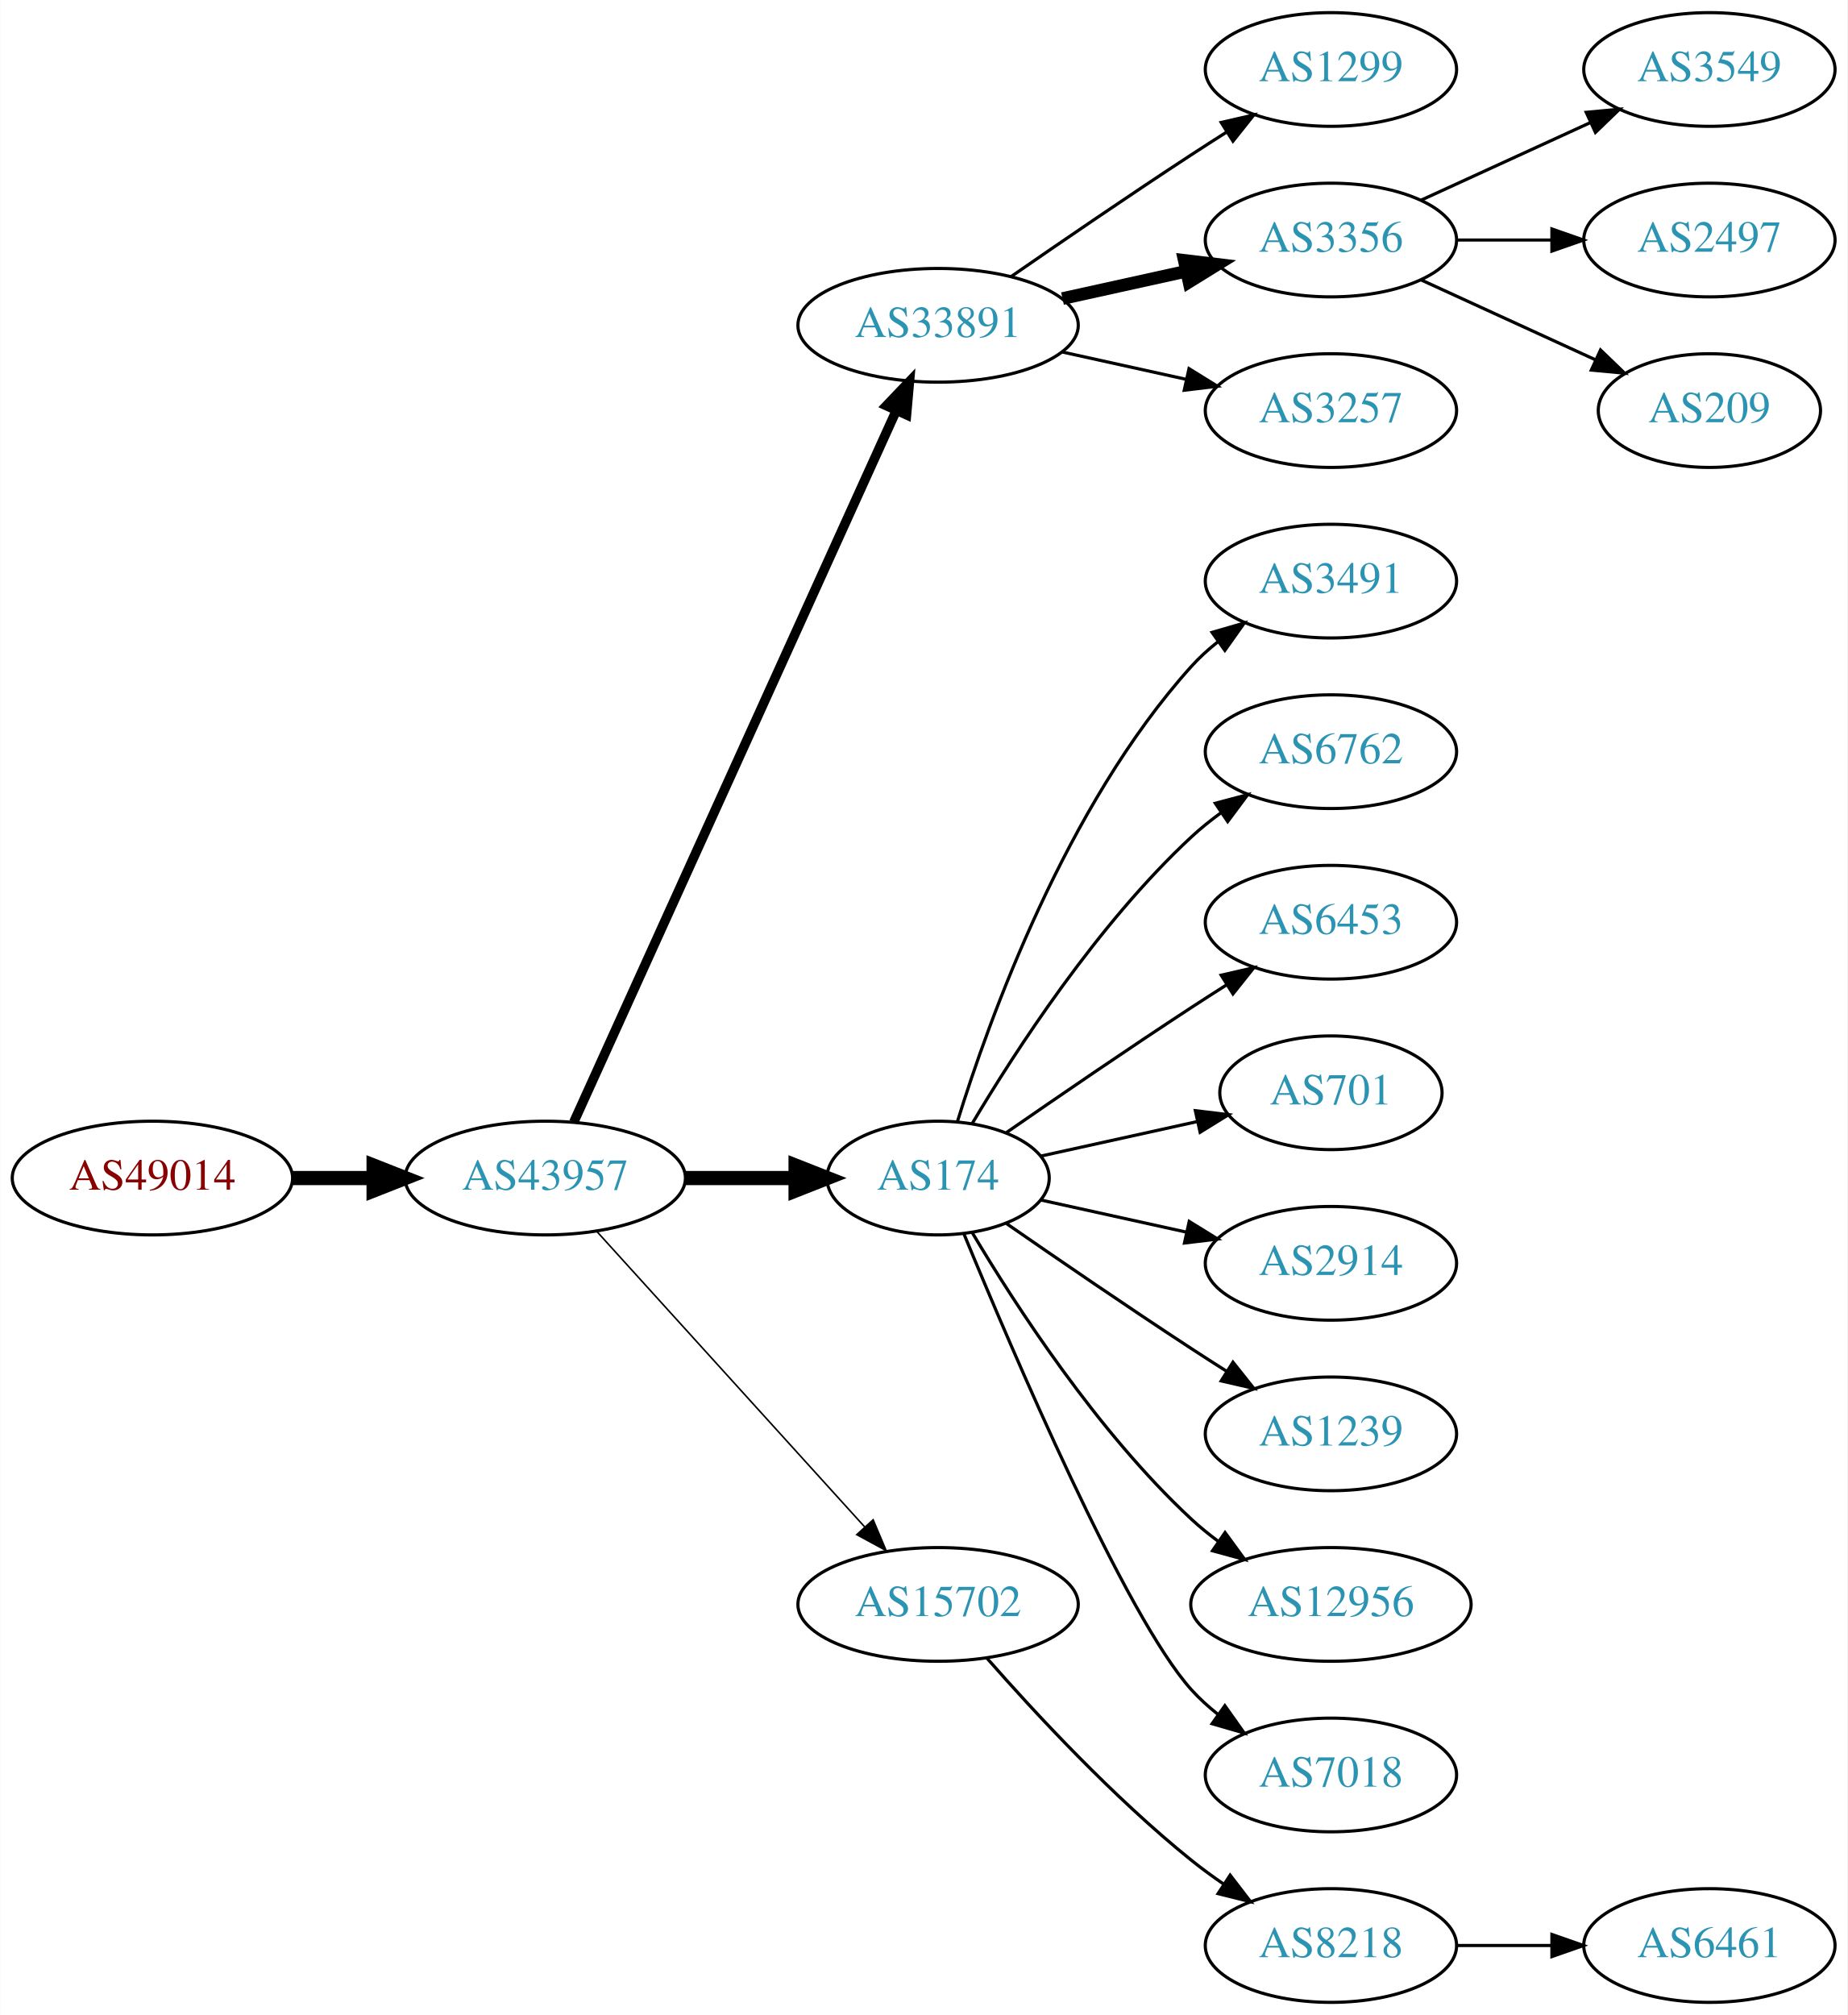
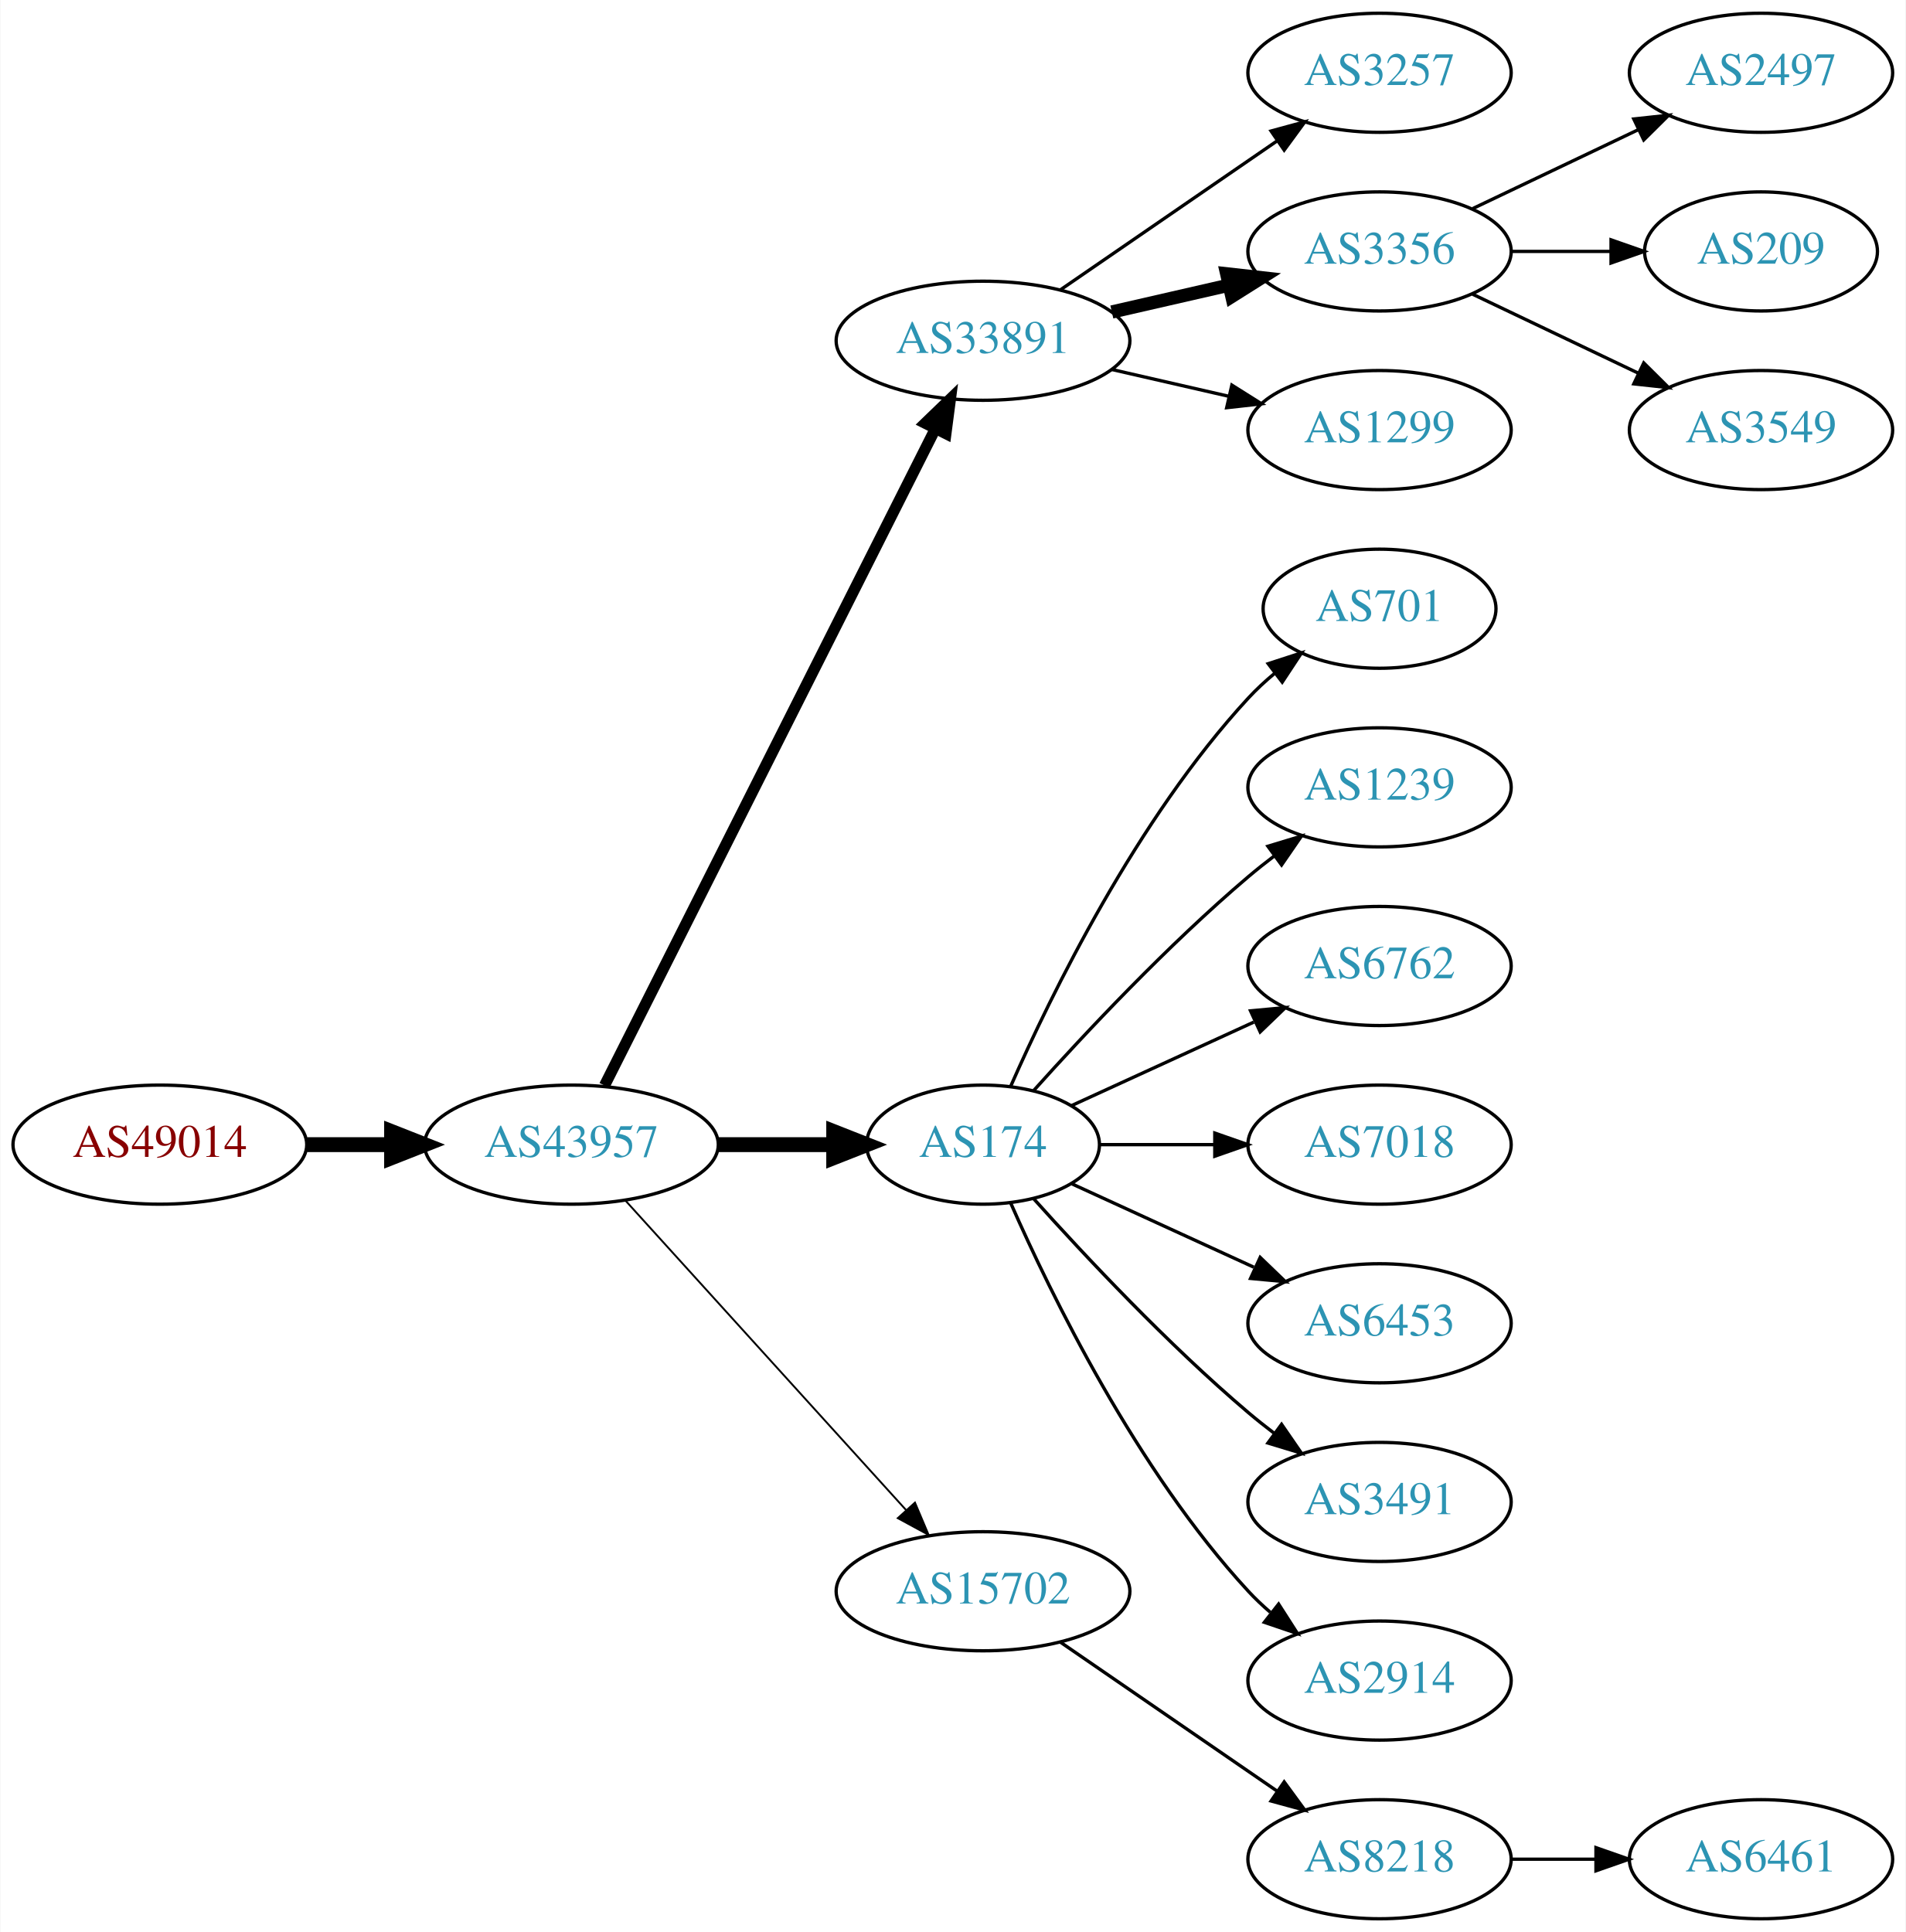
- <svg xmlns="http://www.w3.org/2000/svg" xmlns:xlink="http://www.w3.org/1999/xlink" width="585pt" height="638pt" viewBox="0.00 0.00 584.86 638.00">
-   <g id="graph0" class="graph" transform="scale(1 1) rotate(0) translate(4 634)">
-     <polygon fill="white" stroke="none" points="-4,4 -4,-634 580.862,-634 580.862,4 -4,4" />
+ <svg xmlns="http://www.w3.org/2000/svg" xmlns:xlink="http://www.w3.org/1999/xlink" width="576pt" height="584pt" viewBox="0.00 0.00 575.76 584.00">
+   <g id="graph0" class="graph" transform="scale(1 1) rotate(0) translate(4 580)">
+     <polygon fill="white" stroke="none" points="-4,4 -4,-580 571.762,-580 571.762,4 -4,4" />
    <g id="node1" class="node">
      <g id="a_node1">
        <a xlink:href="/asn/49014" xlink:title="AS49014 ~ Wirtschaftskammer Oesterreich [AT]">
-           <ellipse fill="#ffffff" stroke="black" cx="44.196" cy="-261" rx="44.393" ry="18" />
-           <text text-anchor="middle" x="44.196" y="-257.3" font-family="Times,serif" font-size="14.00" fill="#880000">AS49014</text>
+           <ellipse fill="#ffffff" stroke="black" cx="44.196" cy="-234" rx="44.393" ry="18" />
+           <text text-anchor="middle" x="44.196" y="-230.3" font-family="Times,serif" font-size="14.00" fill="#880000">AS49014</text>
        </a>
      </g>
    </g>
    <g id="node2" class="node">
      <g id="a_node2">
        <a xlink:href="/asn/43957" xlink:title="AS43957 ~ WNT Telecommunication GmbH [AT]">
-           <ellipse fill="#ffffff" stroke="black" cx="168.588" cy="-261" rx="44.393" ry="18" />
-           <text text-anchor="middle" x="168.588" y="-257.3" font-family="Times,serif" font-size="14.00" fill="#2c94b3">AS43957</text>
+           <ellipse fill="#ffffff" stroke="black" cx="168.588" cy="-234" rx="44.393" ry="18" />
+           <text text-anchor="middle" x="168.588" y="-230.3" font-family="Times,serif" font-size="14.00" fill="#2c94b3">AS43957</text>
        </a>
      </g>
    </g>
    <g id="edge1" class="edge">
-       <path fill="none" stroke="black" stroke-width="4.5" d="M88.692,-261C96.898,-261 105.569,-261 114.041,-261" />
-       <polygon fill="black" stroke="black" stroke-width="4.5" points="114.233,-264.938 124.233,-261 114.233,-257.063 114.233,-264.938" />
+       <path fill="none" stroke="black" stroke-width="4.5" d="M88.692,-234C96.898,-234 105.569,-234 114.041,-234" />
+       <polygon fill="black" stroke="black" stroke-width="4.5" points="114.233,-237.938 124.233,-234 114.233,-230.063 114.233,-237.938" />
    </g>
    <g id="node3" class="node">
      <g id="a_node3">
        <a xlink:href="/asn/33891" xlink:title="AS33891 ~ CORE-BACKBONE GMBH GLOBAL NETWORK [DE]">
-           <ellipse fill="#ffffff" stroke="black" cx="292.98" cy="-531" rx="44.393" ry="18" />
-           <text text-anchor="middle" x="292.98" y="-527.3" font-family="Times,serif" font-size="14.00" fill="#2c94b3">AS33891</text>
+           <ellipse fill="#ffffff" stroke="black" cx="292.98" cy="-477" rx="44.393" ry="18" />
+           <text text-anchor="middle" x="292.98" y="-473.3" font-family="Times,serif" font-size="14.00" fill="#2c94b3">AS33891</text>
        </a>
      </g>
    </g>
    <g id="edge2" class="edge">
-       <path fill="none" stroke="black" stroke-width="3" d="M177.619,-278.715C198.539,-324.867 254.822,-449.028 279.778,-504.082" />
-       <polygon fill="black" stroke="black" stroke-width="3" points="276.604,-505.556 283.92,-513.219 282.979,-502.666 276.604,-505.556" />
+       <path fill="none" stroke="black" stroke-width="3.375" d="M178.588,-251.868C199.859,-294.101 253.335,-400.272 278.496,-450.227" />
+       <polygon fill="black" stroke="black" stroke-width="3.375" points="275.508,-452.076 283.132,-459.433 281.76,-448.928 275.508,-452.076" />
    </g>
    <g id="node4" class="node">
      <g id="a_node4">
        <a xlink:href="/asn/174" xlink:title="AS174 ~ Cogent Communications [US]">
-           <ellipse fill="#ffffff" stroke="black" cx="292.98" cy="-261" rx="35.194" ry="18" />
-           <text text-anchor="middle" x="292.98" y="-257.3" font-family="Times,serif" font-size="14.00" fill="#2c94b3">AS174</text>
+           <ellipse fill="#ffffff" stroke="black" cx="292.98" cy="-234" rx="35.194" ry="18" />
+           <text text-anchor="middle" x="292.98" y="-230.3" font-family="Times,serif" font-size="14.00" fill="#2c94b3">AS174</text>
        </a>
      </g>
    </g>
    <g id="edge3" class="edge">
-       <path fill="none" stroke="black" stroke-width="4.5" d="M213.084,-261C224.341,-261 236.473,-261 247.767,-261" />
-       <polygon fill="black" stroke="black" stroke-width="4.5" points="247.854,-264.938 257.854,-261 247.854,-257.063 247.854,-264.938" />
+       <path fill="none" stroke="black" stroke-width="4.5" d="M213.084,-234C224.341,-234 236.473,-234 247.767,-234" />
+       <polygon fill="black" stroke="black" stroke-width="4.5" points="247.854,-237.938 257.854,-234 247.854,-230.063 247.854,-237.938" />
    </g>
    <g id="node5" class="node">
      <g id="a_node5">
        <a xlink:href="/asn/15702" xlink:title="AS15702 ~ Onstage Online GmbH [AT]">
-           <ellipse fill="#ffffff" stroke="black" cx="292.98" cy="-126" rx="44.393" ry="18" />
-           <text text-anchor="middle" x="292.98" y="-122.3" font-family="Times,serif" font-size="14.00" fill="#2c94b3">AS15702</text>
+           <ellipse fill="#ffffff" stroke="black" cx="292.98" cy="-99" rx="44.393" ry="18" />
+           <text text-anchor="middle" x="292.98" y="-95.3" font-family="Times,serif" font-size="14.00" fill="#2c94b3">AS15702</text>
        </a>
      </g>
    </g>
    <g id="edge4" class="edge">
-       <path fill="none" stroke="black" stroke-width="0.5" d="M184.842,-244.175C206.188,-220.63 245.11,-177.698 269.702,-150.574" />
-       <polygon fill="black" stroke="black" stroke-width="0.5" points="272.411,-152.796 276.535,-143.037 267.225,-148.095 272.411,-152.796" />
+       <path fill="none" stroke="black" stroke-width="0.562" d="M184.842,-217.175C206.188,-193.63 245.11,-150.698 269.702,-123.574" />
+       <polygon fill="black" stroke="black" stroke-width="0.562" points="272.411,-125.796 276.535,-116.037 267.225,-121.095 272.411,-125.796" />
    </g>
    <g id="node6" class="node">
      <g id="a_node6">
-         <a xlink:href="/asn/1299" xlink:title="AS1299 ~ Telia Carrier [EU]">
-           <ellipse fill="#ffffff" stroke="black" cx="417.373" cy="-612" rx="39.794" ry="18" />
-           <text text-anchor="middle" x="417.373" y="-608.3" font-family="Times,serif" font-size="14.00" fill="#2c94b3">AS1299</text>
+         <a xlink:href="/asn/3257" xlink:title="AS3257 ~ GTT [DE]">
+           <ellipse fill="#ffffff" stroke="black" cx="412.823" cy="-558" rx="39.794" ry="18" />
+           <text text-anchor="middle" x="412.823" y="-554.3" font-family="Times,serif" font-size="14.00" fill="#2c94b3">AS3257</text>
        </a>
      </g>
    </g>
    <g id="edge5" class="edge">
-       <path fill="none" stroke="black" d="M316.011,-546.367C331.813,-557.305 353.67,-572.261 373.176,-585 376.758,-587.339 380.529,-589.759 384.289,-592.144" />
-       <polygon fill="black" stroke="black" points="382.623,-595.231 392.95,-597.596 386.352,-589.307 382.623,-595.231" />
+       <path fill="none" stroke="black" d="M316.423,-492.426C335.004,-505.198 361.565,-523.455 381.945,-537.463" />
+       <polygon fill="black" stroke="black" points="380.036,-540.398 390.259,-543.178 384.001,-534.629 380.036,-540.398" />
    </g>
    <g id="node7" class="node">
      <g id="a_node7">
        <a xlink:href="/asn/3356" xlink:title="AS3356 ~ Level 3 Parent, LLC [US]">
-           <ellipse fill="#ffffff" stroke="black" cx="417.373" cy="-558" rx="39.794" ry="18" />
-           <text text-anchor="middle" x="417.373" y="-554.3" font-family="Times,serif" font-size="14.00" fill="#2c94b3">AS3356</text>
+           <ellipse fill="#ffffff" stroke="black" cx="412.823" cy="-504" rx="39.794" ry="18" />
+           <text text-anchor="middle" x="412.823" y="-500.3" font-family="Times,serif" font-size="14.00" fill="#2c94b3">AS3356</text>
        </a>
      </g>
    </g>
    <g id="edge6" class="edge">
-       <path fill="none" stroke="black" stroke-width="4" d="M332.37,-539.469C344.761,-542.202 358.608,-545.257 371.429,-548.085" />
-       <polygon fill="black" stroke="black" stroke-width="4" points="370.924,-551.558 381.443,-550.295 372.432,-544.722 370.924,-551.558" />
+       <path fill="none" stroke="black" stroke-width="4" d="M331.915,-485.692C343.156,-488.267 355.568,-491.111 367.192,-493.774" />
+       <polygon fill="black" stroke="black" stroke-width="4" points="366.624,-497.235 377.153,-496.057 368.188,-490.412 366.624,-497.235" />
    </g>
    <g id="node8" class="node">
      <g id="a_node8">
-         <a xlink:href="/asn/3257" xlink:title="AS3257 ~ GTT [DE]">
-           <ellipse fill="#ffffff" stroke="black" cx="417.373" cy="-504" rx="39.794" ry="18" />
-           <text text-anchor="middle" x="417.373" y="-500.3" font-family="Times,serif" font-size="14.00" fill="#2c94b3">AS3257</text>
+         <a xlink:href="/asn/1299" xlink:title="AS1299 ~ Telia Carrier [EU]">
+           <ellipse fill="#ffffff" stroke="black" cx="412.823" cy="-450" rx="39.794" ry="18" />
+           <text text-anchor="middle" x="412.823" y="-446.3" font-family="Times,serif" font-size="14.00" fill="#2c94b3">AS1299</text>
        </a>
      </g>
    </g>
    <g id="edge7" class="edge">
-       <path fill="none" stroke="black" d="M332.37,-522.531C344.761,-519.798 358.608,-516.743 371.429,-513.915" />
-       <polygon fill="black" stroke="black" points="372.432,-517.278 381.443,-511.705 370.924,-510.442 372.432,-517.278" />
+       <path fill="none" stroke="black" d="M331.915,-468.308C343.156,-465.733 355.568,-462.889 367.192,-460.226" />
+       <polygon fill="black" stroke="black" points="368.188,-463.588 377.153,-457.943 366.624,-456.765 368.188,-463.588" />
    </g>
    <g id="node9" class="node">
      <g id="a_node9">
-         <a xlink:href="/asn/3491" xlink:title="AS3491 ~ PCCW Global, Inc. [US]">
-           <ellipse fill="#ffffff" stroke="black" cx="417.373" cy="-450" rx="39.794" ry="18" />
-           <text text-anchor="middle" x="417.373" y="-446.3" font-family="Times,serif" font-size="14.00" fill="#2c94b3">AS3491</text>
+         <a xlink:href="/asn/701" xlink:title="AS701 ~ UUNET [US]">
+           <ellipse fill="#ffffff" stroke="black" cx="412.823" cy="-396" rx="35.194" ry="18" />
+           <text text-anchor="middle" x="412.823" y="-392.3" font-family="Times,serif" font-size="14.00" fill="#2c94b3">AS701</text>
        </a>
      </g>
    </g>
    <g id="edge8" class="edge">
-       <path fill="none" stroke="black" d="M299.118,-278.94C309.021,-310.979 333.359,-378.812 373.176,-423 375.693,-425.792 378.564,-428.401 381.603,-430.812" />
-       <polygon fill="black" stroke="black" points="379.732,-433.776 389.911,-436.715 383.786,-428.07 379.732,-433.776" />
+       <path fill="none" stroke="black" d="M301.396,-251.761C313.464,-279.183 339.436,-332.473 373.176,-369 375.582,-371.604 378.28,-374.1 381.102,-376.449" />
+       <polygon fill="black" stroke="black" points="379.17,-379.378 389.246,-382.653 383.412,-373.809 379.17,-379.378" />
    </g>
    <g id="node10" class="node">
      <g id="a_node10">
-         <a xlink:href="/asn/6762" xlink:title="AS6762 ~ TELECOM ITALIA SPARKLE S.p.A. [IT]">
-           <ellipse fill="#ffffff" stroke="black" cx="417.373" cy="-396" rx="39.794" ry="18" />
-           <text text-anchor="middle" x="417.373" y="-392.3" font-family="Times,serif" font-size="14.00" fill="#2c94b3">AS6762</text>
+         <a xlink:href="/asn/1239" xlink:title="AS1239 ~ Sprint [US]">
+           <ellipse fill="#ffffff" stroke="black" cx="412.823" cy="-342" rx="39.794" ry="18" />
+           <text text-anchor="middle" x="412.823" y="-338.3" font-family="Times,serif" font-size="14.00" fill="#2c94b3">AS1239</text>
        </a>
      </g>
    </g>
    <g id="edge9" class="edge">
-       <path fill="none" stroke="black" d="M303.793,-278.279C317.299,-301.011 343.359,-341.314 373.176,-369 376.083,-371.699 379.296,-374.28 382.62,-376.703" />
-       <polygon fill="black" stroke="black" points="380.755,-379.667 390.998,-382.375 384.679,-373.87 380.755,-379.667" />
+       <path fill="none" stroke="black" d="M308.342,-250.409C323.616,-267.432 348.875,-294.396 373.176,-315 375.674,-317.117 378.334,-319.232 381.045,-321.293" />
+       <polygon fill="black" stroke="black" points="379.082,-324.194 389.222,-327.266 383.212,-318.541 379.082,-324.194" />
    </g>
    <g id="node11" class="node">
      <g id="a_node11">
-         <a xlink:href="/asn/6453" xlink:title="AS6453 ~ TATA COMMUNICATIONS (AMERICA) INC [US]">
-           <ellipse fill="#ffffff" stroke="black" cx="417.373" cy="-342" rx="39.794" ry="18" />
-           <text text-anchor="middle" x="417.373" y="-338.3" font-family="Times,serif" font-size="14.00" fill="#2c94b3">AS6453</text>
+         <a xlink:href="/asn/6762" xlink:title="AS6762 ~ TELECOM ITALIA SPARKLE S.p.A. [IT]">
+           <ellipse fill="#ffffff" stroke="black" cx="412.823" cy="-288" rx="39.794" ry="18" />
+           <text text-anchor="middle" x="412.823" y="-284.3" font-family="Times,serif" font-size="14.00" fill="#2c94b3">AS6762</text>
        </a>
      </g>
    </g>
    <g id="edge10" class="edge">
-       <path fill="none" stroke="black" d="M314.671,-275.44C330.563,-286.449 353.113,-301.897 373.176,-315 376.758,-317.339 380.529,-319.759 384.289,-322.144" />
-       <polygon fill="black" stroke="black" points="382.623,-325.231 392.95,-327.596 386.352,-319.307 382.623,-325.231" />
+       <path fill="none" stroke="black" d="M319.841,-245.851C335.962,-253.238 356.964,-262.862 374.83,-271.048" />
+       <polygon fill="black" stroke="black" points="373.832,-274.441 384.381,-275.425 376.748,-268.077 373.832,-274.441" />
    </g>
    <g id="node12" class="node">
      <g id="a_node12">
-         <a xlink:href="/asn/701" xlink:title="AS701 ~ UUNET [US]">
-           <ellipse fill="#ffffff" stroke="black" cx="417.373" cy="-288" rx="35.194" ry="18" />
-           <text text-anchor="middle" x="417.373" y="-284.3" font-family="Times,serif" font-size="14.00" fill="#2c94b3">AS701</text>
+         <a xlink:href="/asn/7018" xlink:title="AS7018 ~ AT&amp;T Services, Inc. [US]">
+           <ellipse fill="#ffffff" stroke="black" cx="412.823" cy="-234" rx="39.794" ry="18" />
+           <text text-anchor="middle" x="412.823" y="-230.3" font-family="Times,serif" font-size="14.00" fill="#2c94b3">AS7018</text>
        </a>
      </g>
    </g>
    <g id="edge11" class="edge">
-       <path fill="none" stroke="black" d="M325.499,-267.953C340.632,-271.292 358.96,-275.335 375.18,-278.913" />
-       <polygon fill="black" stroke="black" points="374.441,-282.334 384.96,-281.07 375.949,-275.498 374.441,-282.334" />
+       <path fill="none" stroke="black" d="M328.382,-234C339.206,-234 351.374,-234 363.001,-234" />
+       <polygon fill="black" stroke="black" points="363.032,-237.5 373.032,-234 363.032,-230.5 363.032,-237.5" />
    </g>
    <g id="node13" class="node">
      <g id="a_node13">
-         <a xlink:href="/asn/2914" xlink:title="AS2914 ~ NTT America, Inc. [US]">
-           <ellipse fill="#ffffff" stroke="black" cx="417.373" cy="-234" rx="39.794" ry="18" />
-           <text text-anchor="middle" x="417.373" y="-230.3" font-family="Times,serif" font-size="14.00" fill="#2c94b3">AS2914</text>
+         <a xlink:href="/asn/6453" xlink:title="AS6453 ~ TATA COMMUNICATIONS (AMERICA) INC [US]">
+           <ellipse fill="#ffffff" stroke="black" cx="412.823" cy="-180" rx="39.794" ry="18" />
+           <text text-anchor="middle" x="412.823" y="-176.3" font-family="Times,serif" font-size="14.00" fill="#2c94b3">AS6453</text>
        </a>
      </g>
    </g>
    <g id="edge12" class="edge">
-       <path fill="none" stroke="black" d="M325.499,-254.047C339.56,-250.945 356.378,-247.235 371.702,-243.854" />
-       <polygon fill="black" stroke="black" points="372.501,-247.262 381.512,-241.69 370.993,-240.427 372.501,-247.262" />
+       <path fill="none" stroke="black" d="M319.841,-222.149C335.962,-214.762 356.964,-205.138 374.83,-196.952" />
+       <polygon fill="black" stroke="black" points="376.748,-199.923 384.381,-192.575 373.832,-193.559 376.748,-199.923" />
    </g>
    <g id="node14" class="node">
      <g id="a_node14">
-         <a xlink:href="/asn/1239" xlink:title="AS1239 ~ Sprint [US]">
-           <ellipse fill="#ffffff" stroke="black" cx="417.373" cy="-180" rx="39.794" ry="18" />
-           <text text-anchor="middle" x="417.373" y="-176.3" font-family="Times,serif" font-size="14.00" fill="#2c94b3">AS1239</text>
+         <a xlink:href="/asn/3491" xlink:title="AS3491 ~ PCCW Global, Inc. [US]">
+           <ellipse fill="#ffffff" stroke="black" cx="412.823" cy="-126" rx="39.794" ry="18" />
+           <text text-anchor="middle" x="412.823" y="-122.3" font-family="Times,serif" font-size="14.00" fill="#2c94b3">AS3491</text>
        </a>
      </g>
    </g>
    <g id="edge13" class="edge">
-       <path fill="none" stroke="black" d="M314.671,-246.56C330.563,-235.551 353.113,-220.103 373.176,-207 376.758,-204.661 380.529,-202.241 384.289,-199.856" />
-       <polygon fill="black" stroke="black" points="386.352,-202.693 392.95,-194.404 382.623,-196.769 386.352,-202.693" />
+       <path fill="none" stroke="black" d="M308.342,-217.591C323.616,-200.568 348.875,-173.604 373.176,-153 375.674,-150.883 378.334,-148.768 381.045,-146.707" />
+       <polygon fill="black" stroke="black" points="383.212,-149.459 389.222,-140.734 379.082,-143.806 383.212,-149.459" />
    </g>
    <g id="node15" class="node">
      <g id="a_node15">
-         <a xlink:href="/asn/12956" xlink:title="AS12956 ~ TELXIUS [ES]">
-           <ellipse fill="#ffffff" stroke="black" cx="417.373" cy="-126" rx="44.393" ry="18" />
-           <text text-anchor="middle" x="417.373" y="-122.3" font-family="Times,serif" font-size="14.00" fill="#2c94b3">AS12956</text>
+         <a xlink:href="/asn/2914" xlink:title="AS2914 ~ NTT America, Inc. [US]">
+           <ellipse fill="#ffffff" stroke="black" cx="412.823" cy="-72" rx="39.794" ry="18" />
+           <text text-anchor="middle" x="412.823" y="-68.3" font-family="Times,serif" font-size="14.00" fill="#2c94b3">AS2914</text>
        </a>
      </g>
    </g>
    <g id="edge14" class="edge">
-       <path fill="none" stroke="black" d="M303.793,-243.721C317.299,-220.989 343.359,-180.686 373.176,-153 375.783,-150.58 378.637,-148.254 381.595,-146.052" />
-       <polygon fill="black" stroke="black" points="383.843,-148.754 390.095,-140.2 379.873,-142.988 383.843,-148.754" />
+       <path fill="none" stroke="black" d="M301.396,-216.239C313.464,-188.817 339.436,-135.527 373.176,-99 375.207,-96.802 377.446,-94.681 379.792,-92.66" />
+       <polygon fill="black" stroke="black" points="382.319,-95.126 388.036,-86.206 378.004,-89.614 382.319,-95.126" />
+     </g>
+     <g id="node19" class="node">
+       <g id="a_node19">
+         <a xlink:href="/asn/8218" xlink:title="AS8218 ~ legacy Neotelecoms [FR]">
+           <ellipse fill="#ffffff" stroke="black" cx="412.823" cy="-18" rx="39.794" ry="18" />
+           <text text-anchor="middle" x="412.823" y="-14.3" font-family="Times,serif" font-size="14.00" fill="#2c94b3">AS8218</text>
+         </a>
+       </g>
+     </g>
+     <g id="edge18" class="edge">
+       <path fill="none" stroke="black" d="M316.423,-83.574C335.004,-70.802 361.565,-52.545 381.945,-38.537" />
+       <polygon fill="black" stroke="black" points="384.001,-41.371 390.259,-32.822 380.036,-35.602 384.001,-41.371" />
    </g>
    <g id="node16" class="node">
      <g id="a_node16">
-         <a xlink:href="/asn/7018" xlink:title="AS7018 ~ AT&amp;T Services, Inc. [US]">
-           <ellipse fill="#ffffff" stroke="black" cx="417.373" cy="-72" rx="39.794" ry="18" />
-           <text text-anchor="middle" x="417.373" y="-68.3" font-family="Times,serif" font-size="14.00" fill="#2c94b3">AS7018</text>
+         <a xlink:href="/asn/2497" xlink:title="AS2497 ~ Internet Initiative Japan Inc. [JP]">
+           <ellipse fill="#ffffff" stroke="black" cx="528.116" cy="-558" rx="39.794" ry="18" />
+           <text text-anchor="middle" x="528.116" y="-554.3" font-family="Times,serif" font-size="14.00" fill="#2c94b3">AS2497</text>
        </a>
      </g>
    </g>
    <g id="edge15" class="edge">
-       <path fill="none" stroke="black" d="M301.139,-243.367C316.4,-206.342 352.429,-122.024 373.176,-99 375.693,-96.208 378.564,-93.599 381.603,-91.188" />
-       <polygon fill="black" stroke="black" points="383.786,-93.93 389.911,-85.285 379.732,-88.224 383.786,-93.93" />
+       <path fill="none" stroke="black" d="M440.959,-516.934C455.953,-524.081 474.774,-533.052 490.998,-540.785" />
+       <polygon fill="black" stroke="black" points="489.668,-544.028 500.201,-545.171 492.68,-537.709 489.668,-544.028" />
+     </g>
+     <g id="node17" class="node">
+       <g id="a_node17">
+         <a xlink:href="/asn/209" xlink:title="AS209 ~ CenturyLink Communications, LLC [US]">
+           <ellipse fill="#ffffff" stroke="black" cx="528.116" cy="-504" rx="35.194" ry="18" />
+           <text text-anchor="middle" x="528.116" y="-500.3" font-family="Times,serif" font-size="14.00" fill="#2c94b3">AS209</text>
+         </a>
+       </g>
+     </g>
+     <g id="edge16" class="edge">
+       <path fill="none" stroke="black" d="M452.495,-504C462.201,-504 472.691,-504 482.654,-504" />
+       <polygon fill="black" stroke="black" points="482.79,-507.5 492.79,-504 482.79,-500.5 482.79,-507.5" />
+     </g>
+     <g id="node18" class="node">
+       <g id="a_node18">
+         <a xlink:href="/asn/3549" xlink:title="AS3549 ~ Level 3 Parent, LLC [US]">
+           <ellipse fill="#ffffff" stroke="black" cx="528.116" cy="-450" rx="39.794" ry="18" />
+           <text text-anchor="middle" x="528.116" y="-446.3" font-family="Times,serif" font-size="14.00" fill="#2c94b3">AS3549</text>
+         </a>
+       </g>
+     </g>
+     <g id="edge17" class="edge">
+       <path fill="none" stroke="black" d="M440.959,-491.066C455.953,-483.919 474.774,-474.948 490.998,-467.215" />
+       <polygon fill="black" stroke="black" points="492.68,-470.291 500.201,-462.829 489.668,-463.972 492.68,-470.291" />
    </g>
    <g id="node20" class="node">
      <g id="a_node20">
-         <a xlink:href="/asn/8218" xlink:title="AS8218 ~ legacy Neotelecoms [FR]">
-           <ellipse fill="#ffffff" stroke="black" cx="417.373" cy="-18" rx="39.794" ry="18" />
-           <text text-anchor="middle" x="417.373" y="-14.3" font-family="Times,serif" font-size="14.00" fill="#2c94b3">AS8218</text>
+         <a xlink:href="/asn/6461" xlink:title="AS6461 ~ Zayo Bandwidth [US]">
+           <ellipse fill="#ffffff" stroke="black" cx="528.116" cy="-18" rx="39.794" ry="18" />
+           <text text-anchor="middle" x="528.116" y="-14.3" font-family="Times,serif" font-size="14.00" fill="#2c94b3">AS6461</text>
        </a>
      </g>
    </g>
    <g id="edge19" class="edge">
-       <path fill="none" stroke="black" d="M308.413,-109.017C323.544,-91.772 348.509,-64.852 373.176,-45 376.432,-42.38 379.957,-39.808 383.542,-37.354" />
-       <polygon fill="black" stroke="black" points="385.46,-40.281 391.914,-31.879 381.629,-34.423 385.46,-40.281" />
-     </g>
-     <g id="node17" class="node">
-       <g id="a_node17">
-         <a xlink:href="/asn/3549" xlink:title="AS3549 ~ Level 3 Parent, LLC [US]">
-           <ellipse fill="#ffffff" stroke="black" cx="537.215" cy="-612" rx="39.794" ry="18" />
-           <text text-anchor="middle" x="537.215" y="-608.3" font-family="Times,serif" font-size="14.00" fill="#2c94b3">AS3549</text>
-         </a>
-       </g>
-     </g>
-     <g id="edge16" class="edge">
-       <path fill="none" stroke="black" d="M446.001,-570.661C461.958,-577.973 482.229,-587.261 499.512,-595.181" />
-       <polygon fill="black" stroke="black" points="498.21,-598.435 508.759,-599.419 501.126,-592.071 498.21,-598.435" />
-     </g>
-     <g id="node18" class="node">
-       <g id="a_node18">
-         <a xlink:href="/asn/2497" xlink:title="AS2497 ~ Internet Initiative Japan Inc. [JP]">
-           <ellipse fill="#ffffff" stroke="black" cx="537.215" cy="-558" rx="39.794" ry="18" />
-           <text text-anchor="middle" x="537.215" y="-554.3" font-family="Times,serif" font-size="14.00" fill="#2c94b3">AS2497</text>
-         </a>
-       </g>
-     </g>
-     <g id="edge17" class="edge">
-       <path fill="none" stroke="black" d="M457.285,-558C466.839,-558 477.188,-558 487.151,-558" />
-       <polygon fill="black" stroke="black" points="487.343,-561.5 497.343,-558 487.343,-554.5 487.343,-561.5" />
-     </g>
-     <g id="node19" class="node">
-       <g id="a_node19">
-         <a xlink:href="/asn/209" xlink:title="AS209 ~ CenturyLink Communications, LLC [US]">
-           <ellipse fill="#ffffff" stroke="black" cx="537.215" cy="-504" rx="35.194" ry="18" />
-           <text text-anchor="middle" x="537.215" y="-500.3" font-family="Times,serif" font-size="14.00" fill="#2c94b3">AS209</text>
-         </a>
-       </g>
-     </g>
-     <g id="edge18" class="edge">
-       <path fill="none" stroke="black" d="M446.001,-545.339C462.418,-537.817 483.399,-528.202 500.996,-520.139" />
-       <polygon fill="black" stroke="black" points="502.74,-523.189 510.373,-515.842 499.824,-516.826 502.74,-523.189" />
-     </g>
-     <g id="node21" class="node">
-       <g id="a_node21">
-         <a xlink:href="/asn/6461" xlink:title="AS6461 ~ Zayo Bandwidth [US]">
-           <ellipse fill="#ffffff" stroke="black" cx="537.215" cy="-18" rx="39.794" ry="18" />
-           <text text-anchor="middle" x="537.215" y="-14.3" font-family="Times,serif" font-size="14.00" fill="#2c94b3">AS6461</text>
-         </a>
-       </g>
-     </g>
-     <g id="edge20" class="edge">
-       <path fill="none" stroke="black" d="M457.285,-18C466.839,-18 477.188,-18 487.151,-18" />
-       <polygon fill="black" stroke="black" points="487.343,-21.5 497.343,-18 487.343,-14.5 487.343,-21.5" />
+       <path fill="none" stroke="black" d="M452.495,-18C460.698,-18 469.462,-18 477.994,-18" />
+       <polygon fill="black" stroke="black" points="478.233,-21.5 488.233,-18 478.233,-14.5 478.233,-21.5" />
    </g>
  </g>
</svg>
